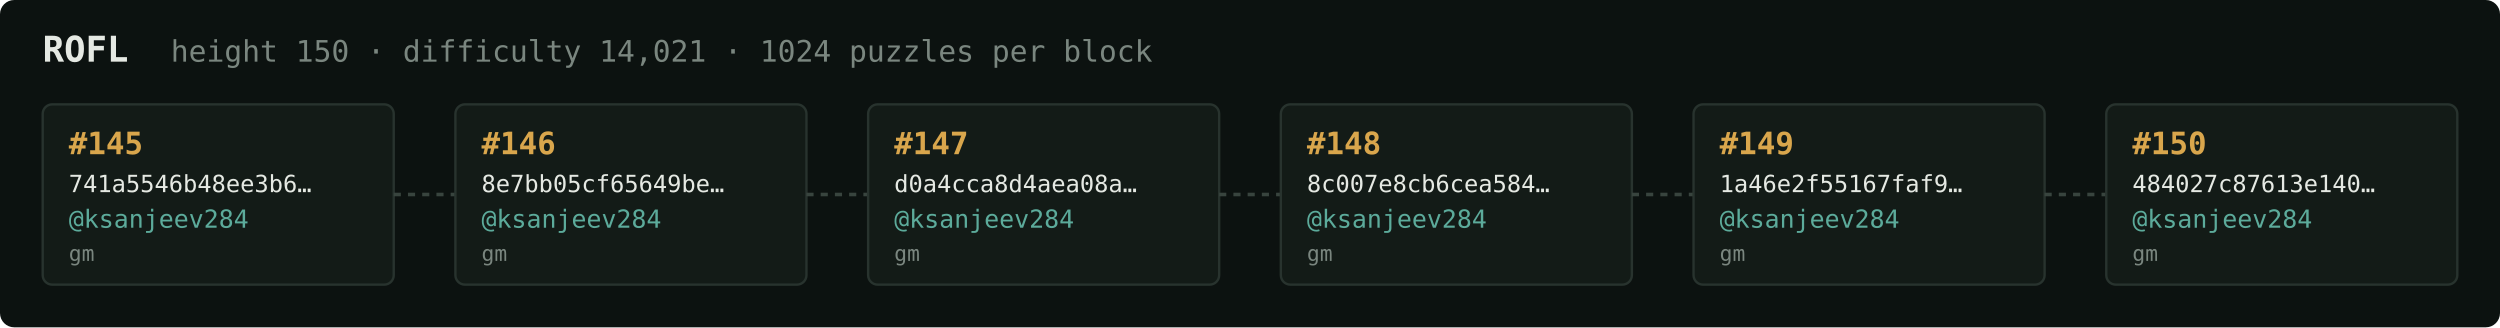
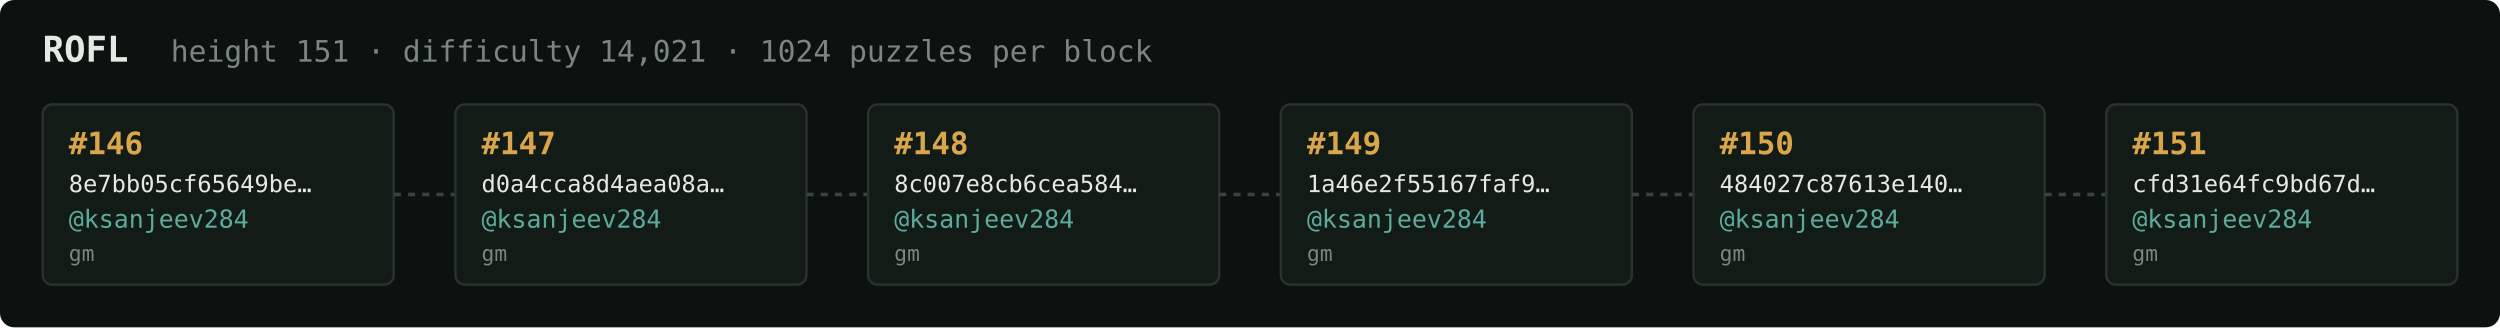
<svg xmlns="http://www.w3.org/2000/svg" width="1054" height="138" viewBox="0 0 1054 138" font-family="ui-monospace,SFMono-Regular,Menlo,monospace">
  <rect fill="#0c1210" width="1054" height="138" rx="6" />
  <text x="18" y="26" fill="#e5e9e3" font-size="15" font-weight="700">ROFL</text>
-   <text x="72" y="26" fill="#7a867f" font-size="12.5">height 150 · difficulty 14,021 · 1024 puzzles per block</text>
+   <text x="72" y="26" fill="#7a867f" font-size="12.5">height 151 · difficulty 14,021 · 1024 puzzles per block</text>
  <rect x="18" y="44" width="148" height="76" rx="4" fill="#131b17" stroke="#28332e" stroke-width="1" />
-   <text x="29" y="65" fill="#d9a64c" font-size="13" font-weight="700">#145</text>
-   <text x="29" y="81" fill="#e5e9e3" font-size="10">741a5546b48ee3b6…</text>
+   <text x="29" y="65" fill="#d9a64c" font-size="13" font-weight="700">#146</text>
+   <text x="29" y="81" fill="#e5e9e3" font-size="10">8e7bb05cf65649be…</text>
  <text x="29" y="96" fill="#5cab9b" font-size="10.5">@ksanjeev284</text>
  <text x="29" y="110" fill="#7a867f" font-size="9">gm</text>
  <line x1="166" y1="82.0" x2="192" y2="82.0" stroke="#38443e" stroke-width="1.5" stroke-dasharray="3 3" />
  <rect x="192" y="44" width="148" height="76" rx="4" fill="#131b17" stroke="#28332e" stroke-width="1" />
-   <text x="203" y="65" fill="#d9a64c" font-size="13" font-weight="700">#146</text>
-   <text x="203" y="81" fill="#e5e9e3" font-size="10">8e7bb05cf65649be…</text>
+   <text x="203" y="65" fill="#d9a64c" font-size="13" font-weight="700">#147</text>
+   <text x="203" y="81" fill="#e5e9e3" font-size="10">d0a4cca8d4aea08a…</text>
  <text x="203" y="96" fill="#5cab9b" font-size="10.5">@ksanjeev284</text>
  <text x="203" y="110" fill="#7a867f" font-size="9">gm</text>
  <line x1="340" y1="82.0" x2="366" y2="82.0" stroke="#38443e" stroke-width="1.5" stroke-dasharray="3 3" />
  <rect x="366" y="44" width="148" height="76" rx="4" fill="#131b17" stroke="#28332e" stroke-width="1" />
-   <text x="377" y="65" fill="#d9a64c" font-size="13" font-weight="700">#147</text>
-   <text x="377" y="81" fill="#e5e9e3" font-size="10">d0a4cca8d4aea08a…</text>
+   <text x="377" y="65" fill="#d9a64c" font-size="13" font-weight="700">#148</text>
+   <text x="377" y="81" fill="#e5e9e3" font-size="10">8c007e8cb6cea584…</text>
  <text x="377" y="96" fill="#5cab9b" font-size="10.5">@ksanjeev284</text>
  <text x="377" y="110" fill="#7a867f" font-size="9">gm</text>
  <line x1="514" y1="82.0" x2="540" y2="82.0" stroke="#38443e" stroke-width="1.5" stroke-dasharray="3 3" />
  <rect x="540" y="44" width="148" height="76" rx="4" fill="#131b17" stroke="#28332e" stroke-width="1" />
-   <text x="551" y="65" fill="#d9a64c" font-size="13" font-weight="700">#148</text>
-   <text x="551" y="81" fill="#e5e9e3" font-size="10">8c007e8cb6cea584…</text>
+   <text x="551" y="65" fill="#d9a64c" font-size="13" font-weight="700">#149</text>
+   <text x="551" y="81" fill="#e5e9e3" font-size="10">1a46e2f55167faf9…</text>
  <text x="551" y="96" fill="#5cab9b" font-size="10.5">@ksanjeev284</text>
  <text x="551" y="110" fill="#7a867f" font-size="9">gm</text>
  <line x1="688" y1="82.0" x2="714" y2="82.0" stroke="#38443e" stroke-width="1.5" stroke-dasharray="3 3" />
  <rect x="714" y="44" width="148" height="76" rx="4" fill="#131b17" stroke="#28332e" stroke-width="1" />
-   <text x="725" y="65" fill="#d9a64c" font-size="13" font-weight="700">#149</text>
-   <text x="725" y="81" fill="#e5e9e3" font-size="10">1a46e2f55167faf9…</text>
+   <text x="725" y="65" fill="#d9a64c" font-size="13" font-weight="700">#150</text>
+   <text x="725" y="81" fill="#e5e9e3" font-size="10">484027c87613e140…</text>
  <text x="725" y="96" fill="#5cab9b" font-size="10.5">@ksanjeev284</text>
  <text x="725" y="110" fill="#7a867f" font-size="9">gm</text>
  <line x1="862" y1="82.0" x2="888" y2="82.0" stroke="#38443e" stroke-width="1.5" stroke-dasharray="3 3" />
  <rect x="888" y="44" width="148" height="76" rx="4" fill="#131b17" stroke="#28332e" stroke-width="1" />
-   <text x="899" y="65" fill="#d9a64c" font-size="13" font-weight="700">#150</text>
-   <text x="899" y="81" fill="#e5e9e3" font-size="10">484027c87613e140…</text>
+   <text x="899" y="65" fill="#d9a64c" font-size="13" font-weight="700">#151</text>
+   <text x="899" y="81" fill="#e5e9e3" font-size="10">cfd31e64fc9bd67d…</text>
  <text x="899" y="96" fill="#5cab9b" font-size="10.5">@ksanjeev284</text>
  <text x="899" y="110" fill="#7a867f" font-size="9">gm</text>
</svg>
